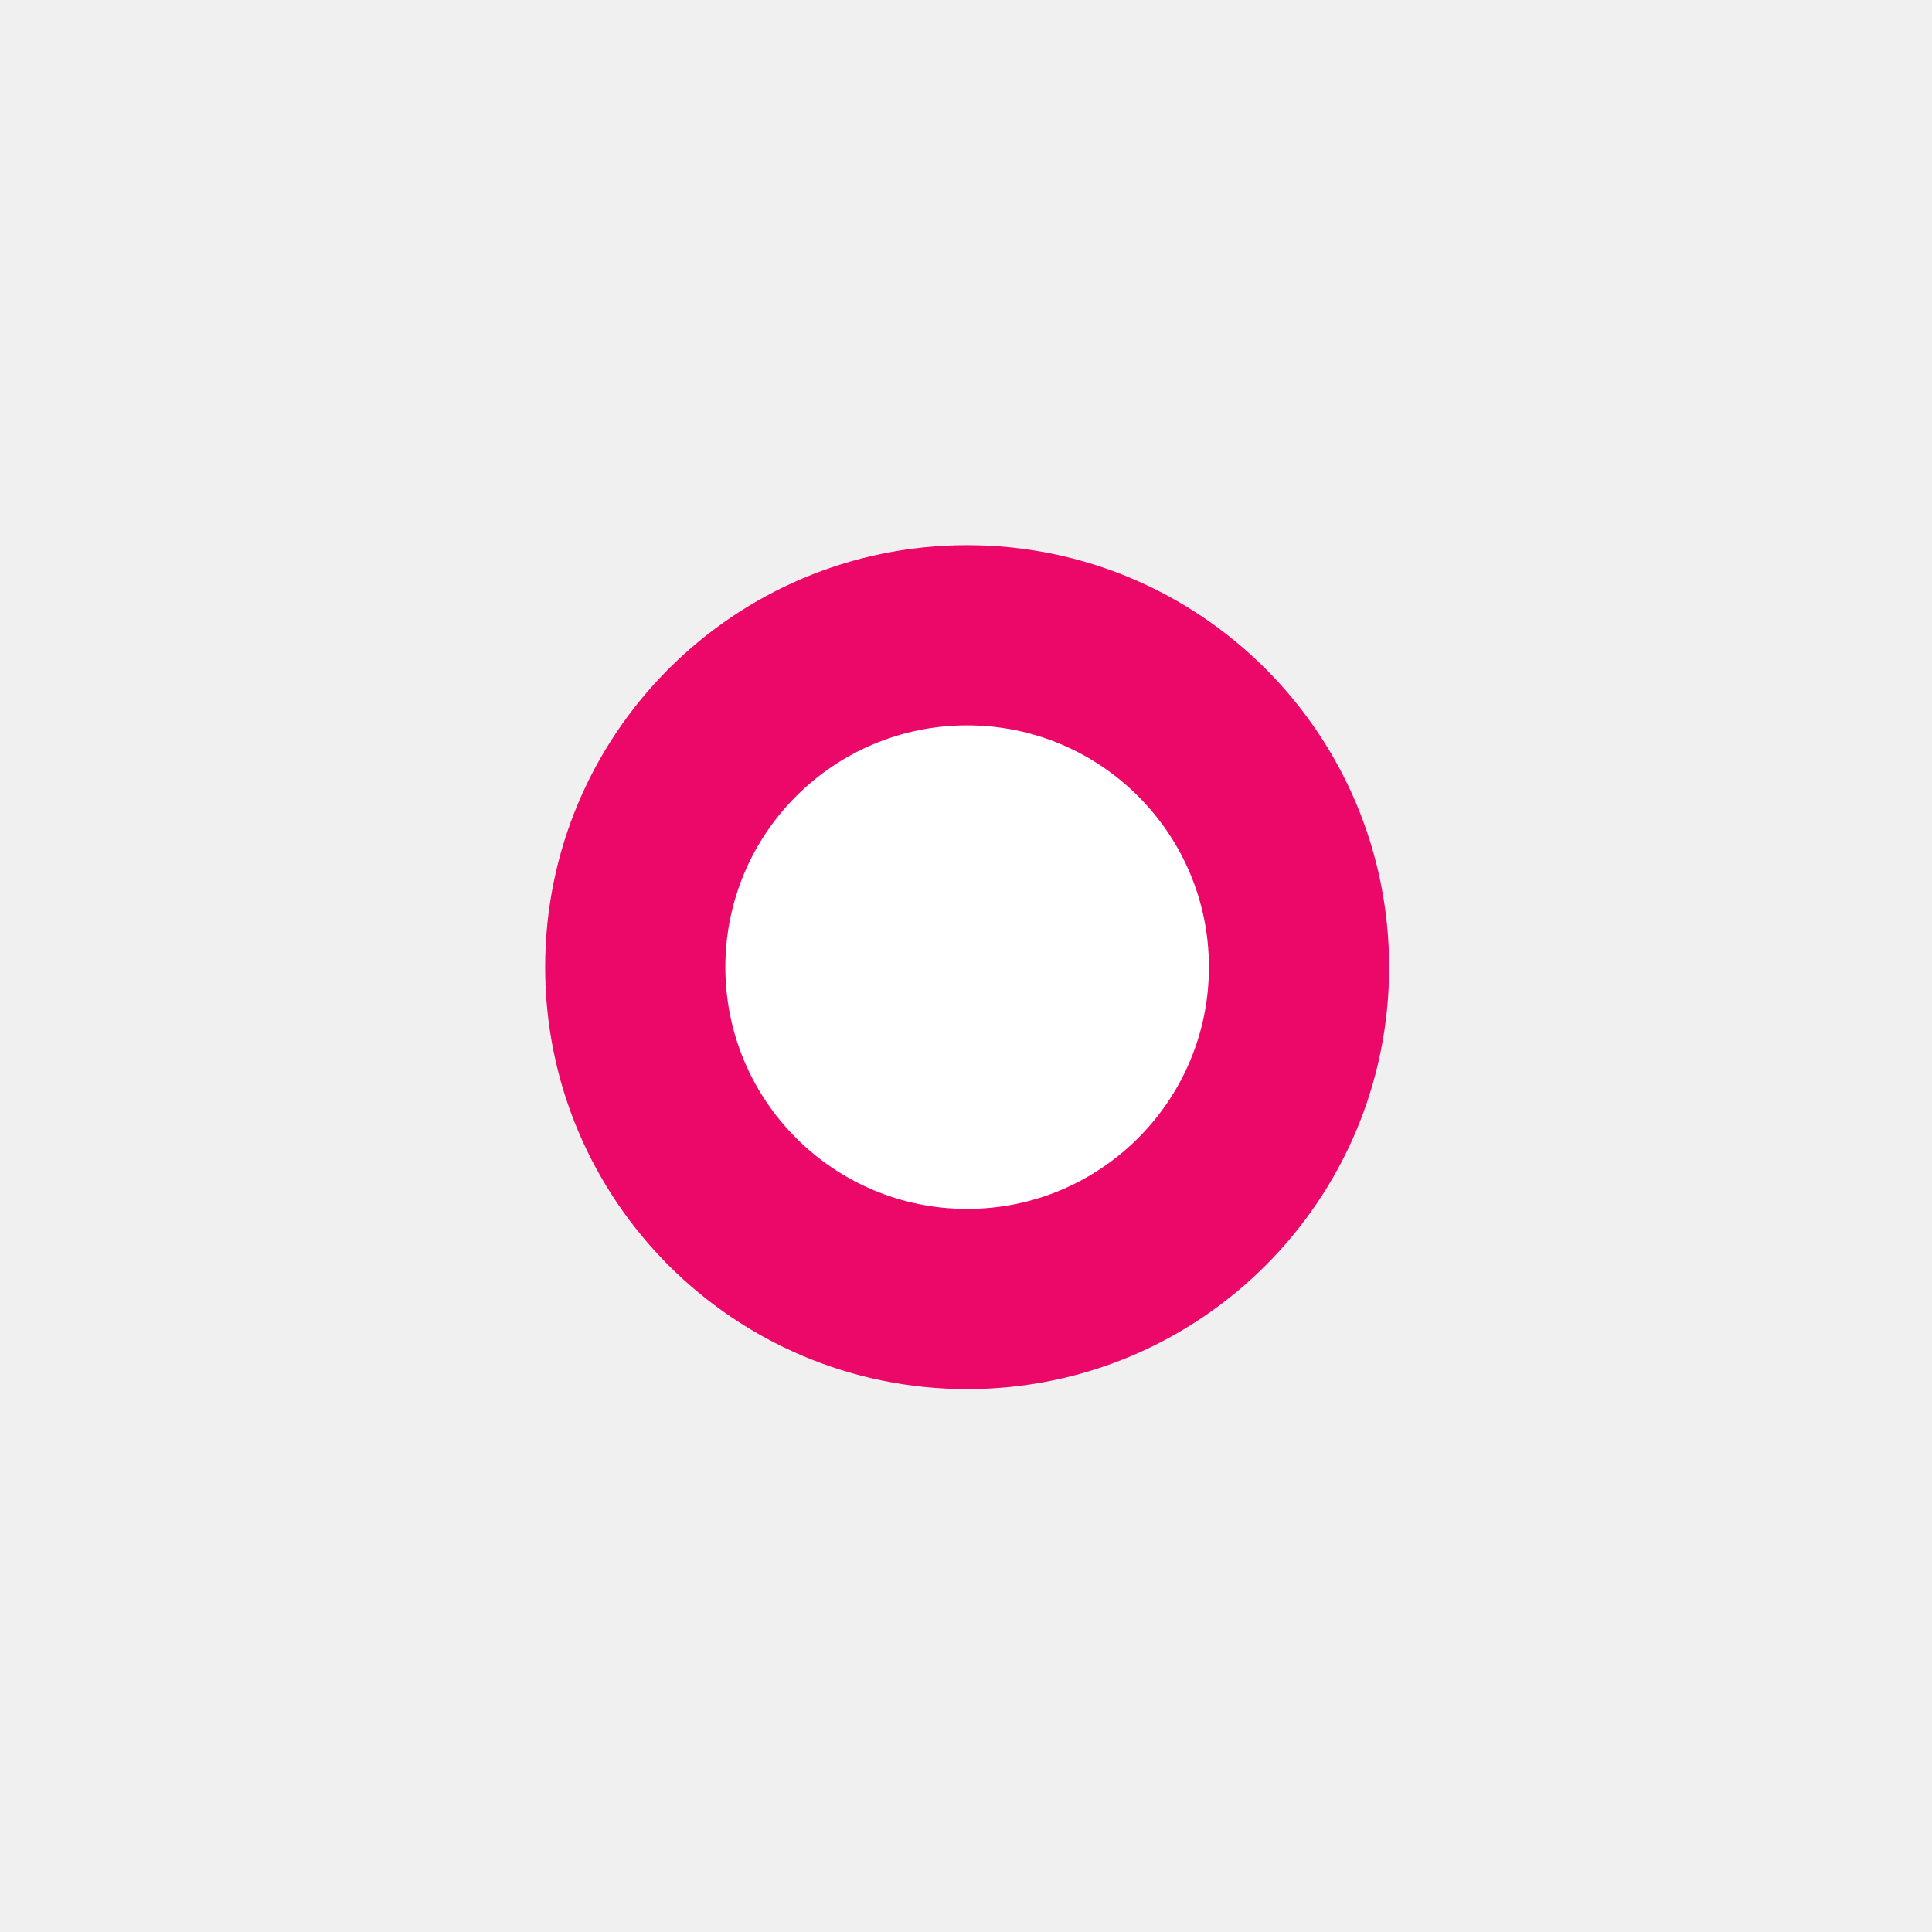
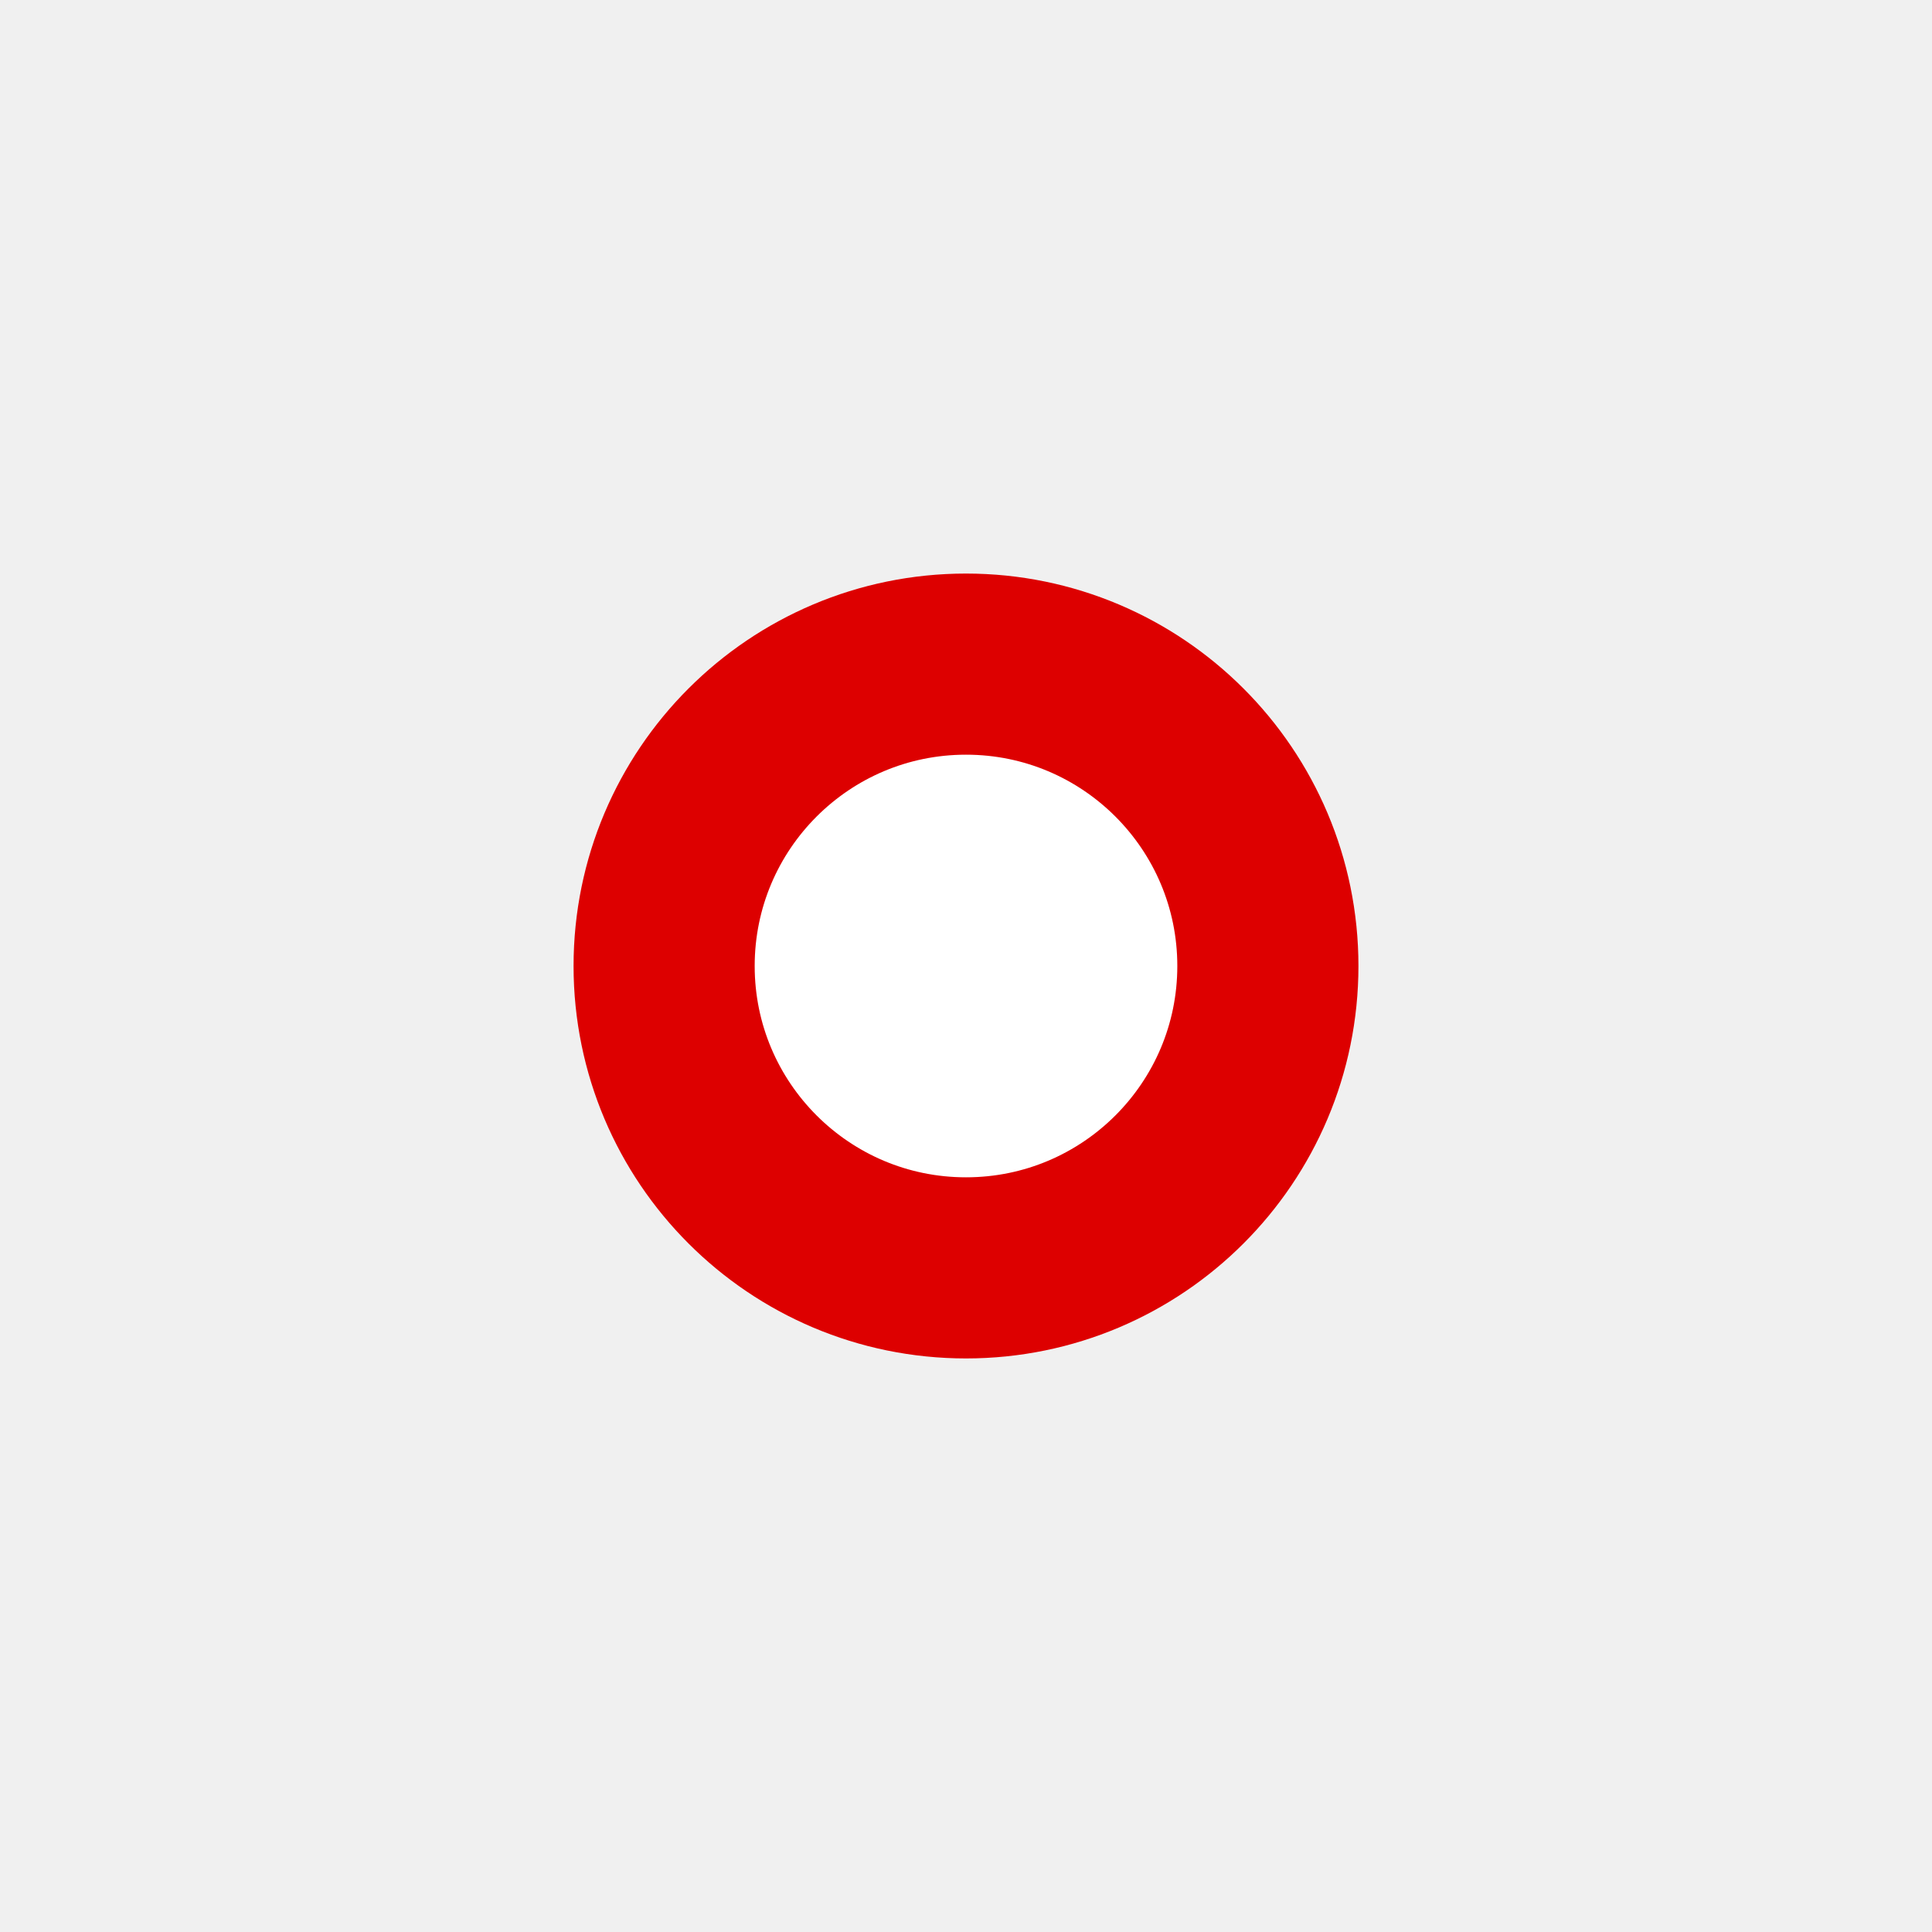
- <svg xmlns="http://www.w3.org/2000/svg" width="32" height="32" version="1.1" viewBox="0 0 8.47 8.47">
-   <circle cx="4.24" cy="4.24" r="1.85" style="fill:#ec0868;stroke-width:0" />
-   <circle cx="4.24" cy="4.24" r="1.06" style="fill:#fff;stroke-width:0" />
+ <svg xmlns="http://www.w3.org/2000/svg" width="32" height="32" version="1.1" viewBox="0 0 32 32">
+   <circle cx="16" cy="16" r="5" fill="#FFF" stroke="#D00" stroke-width="3" />
</svg>
